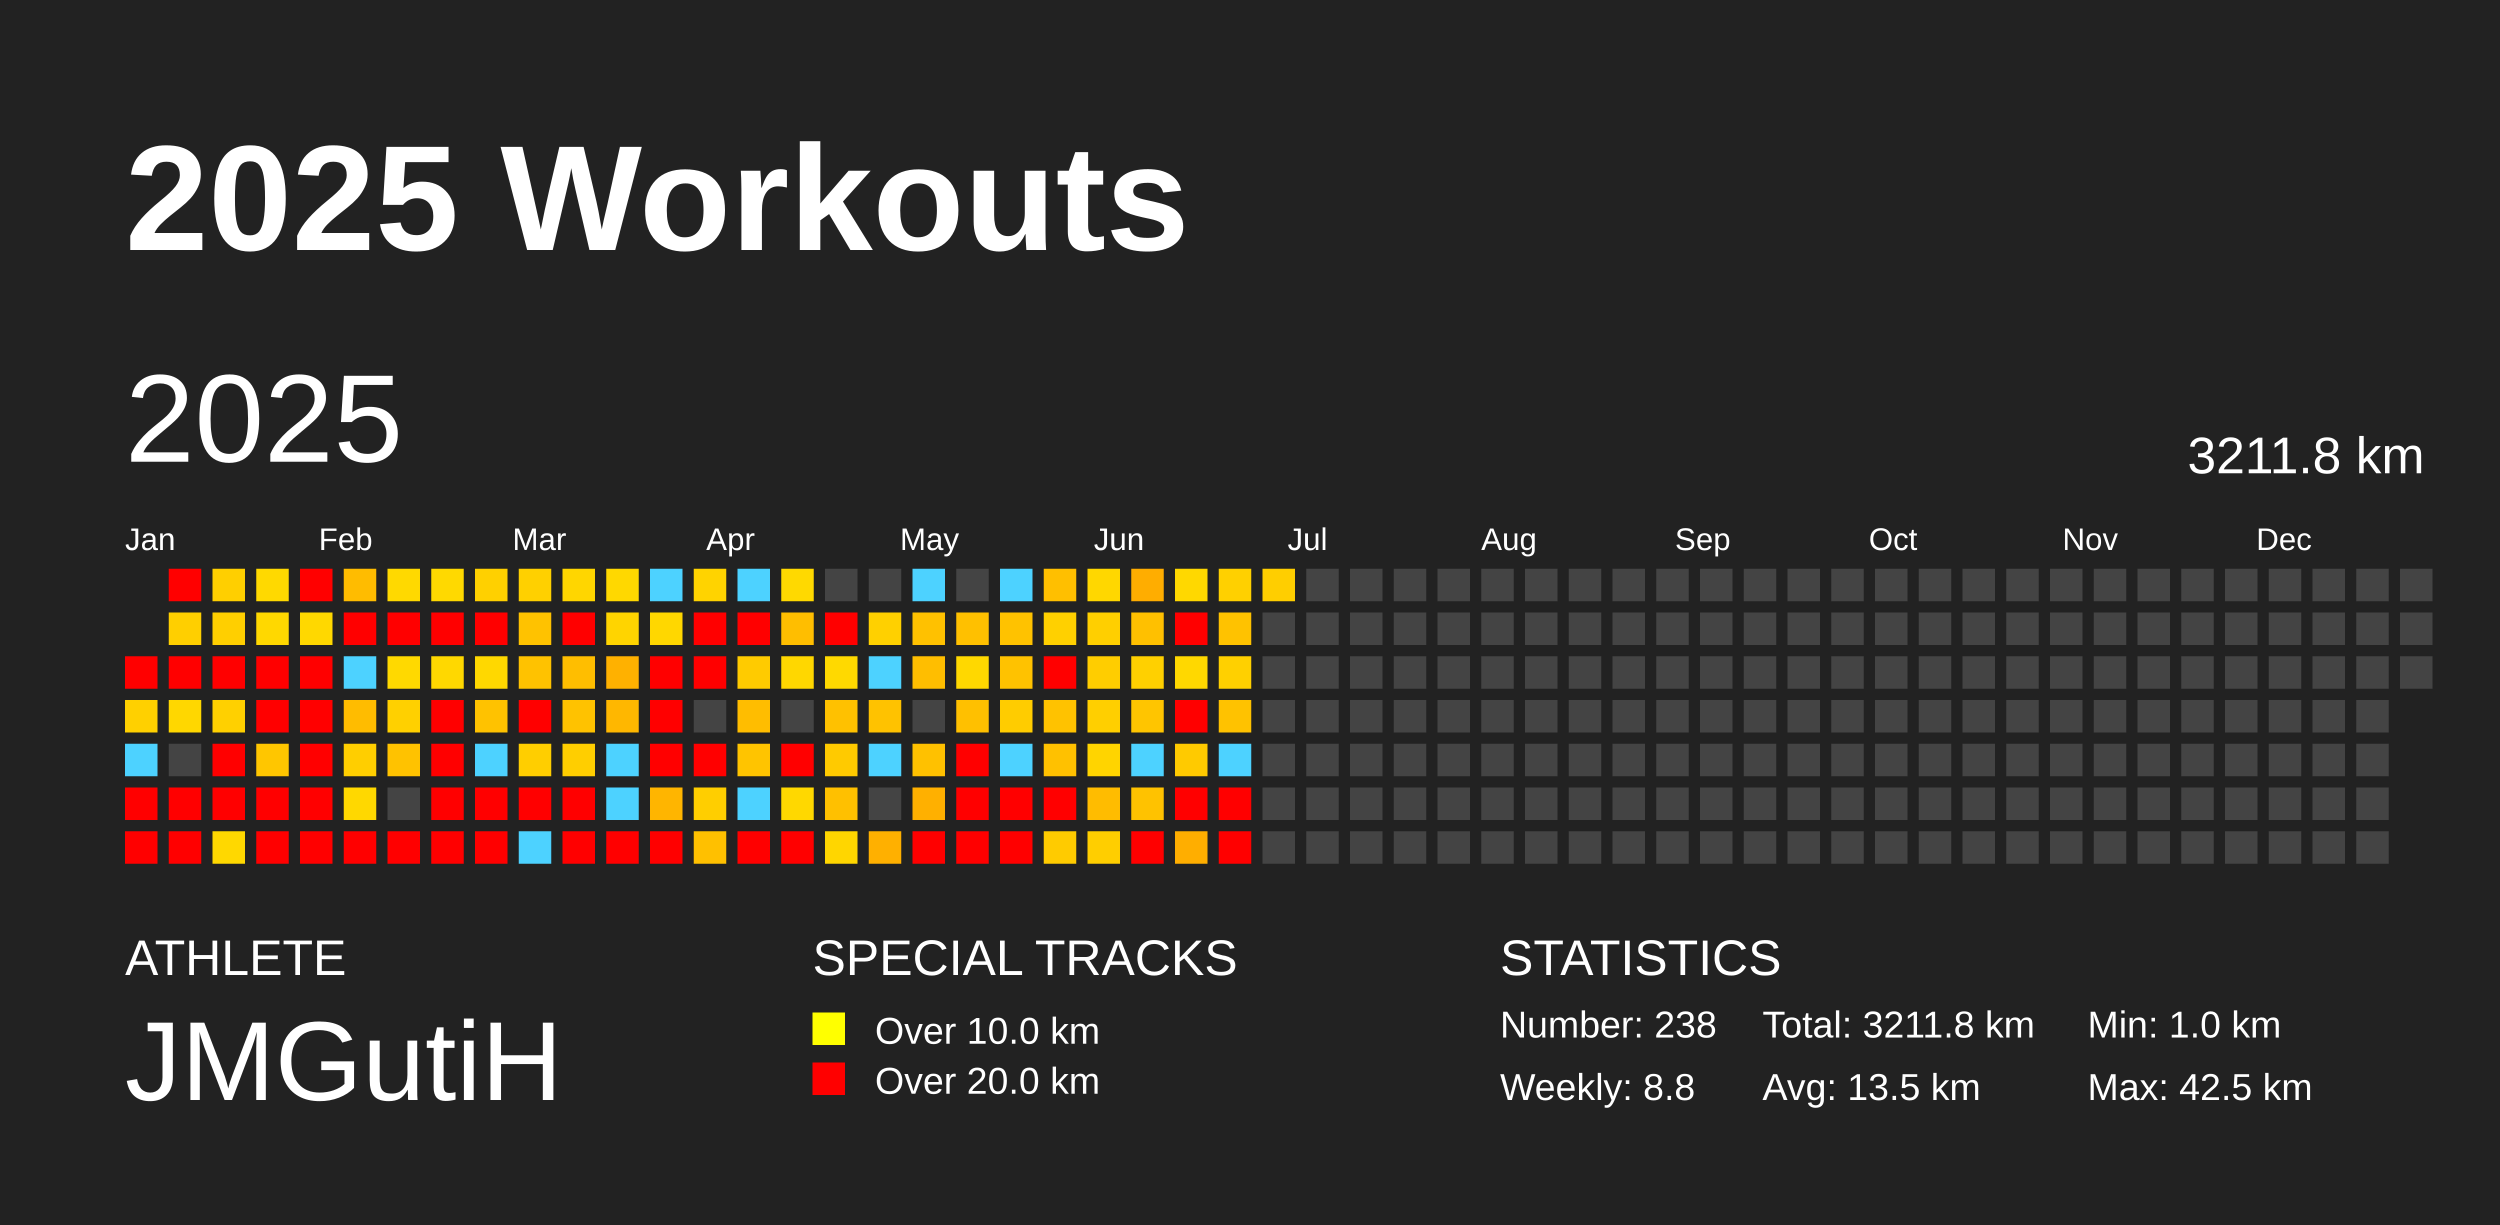
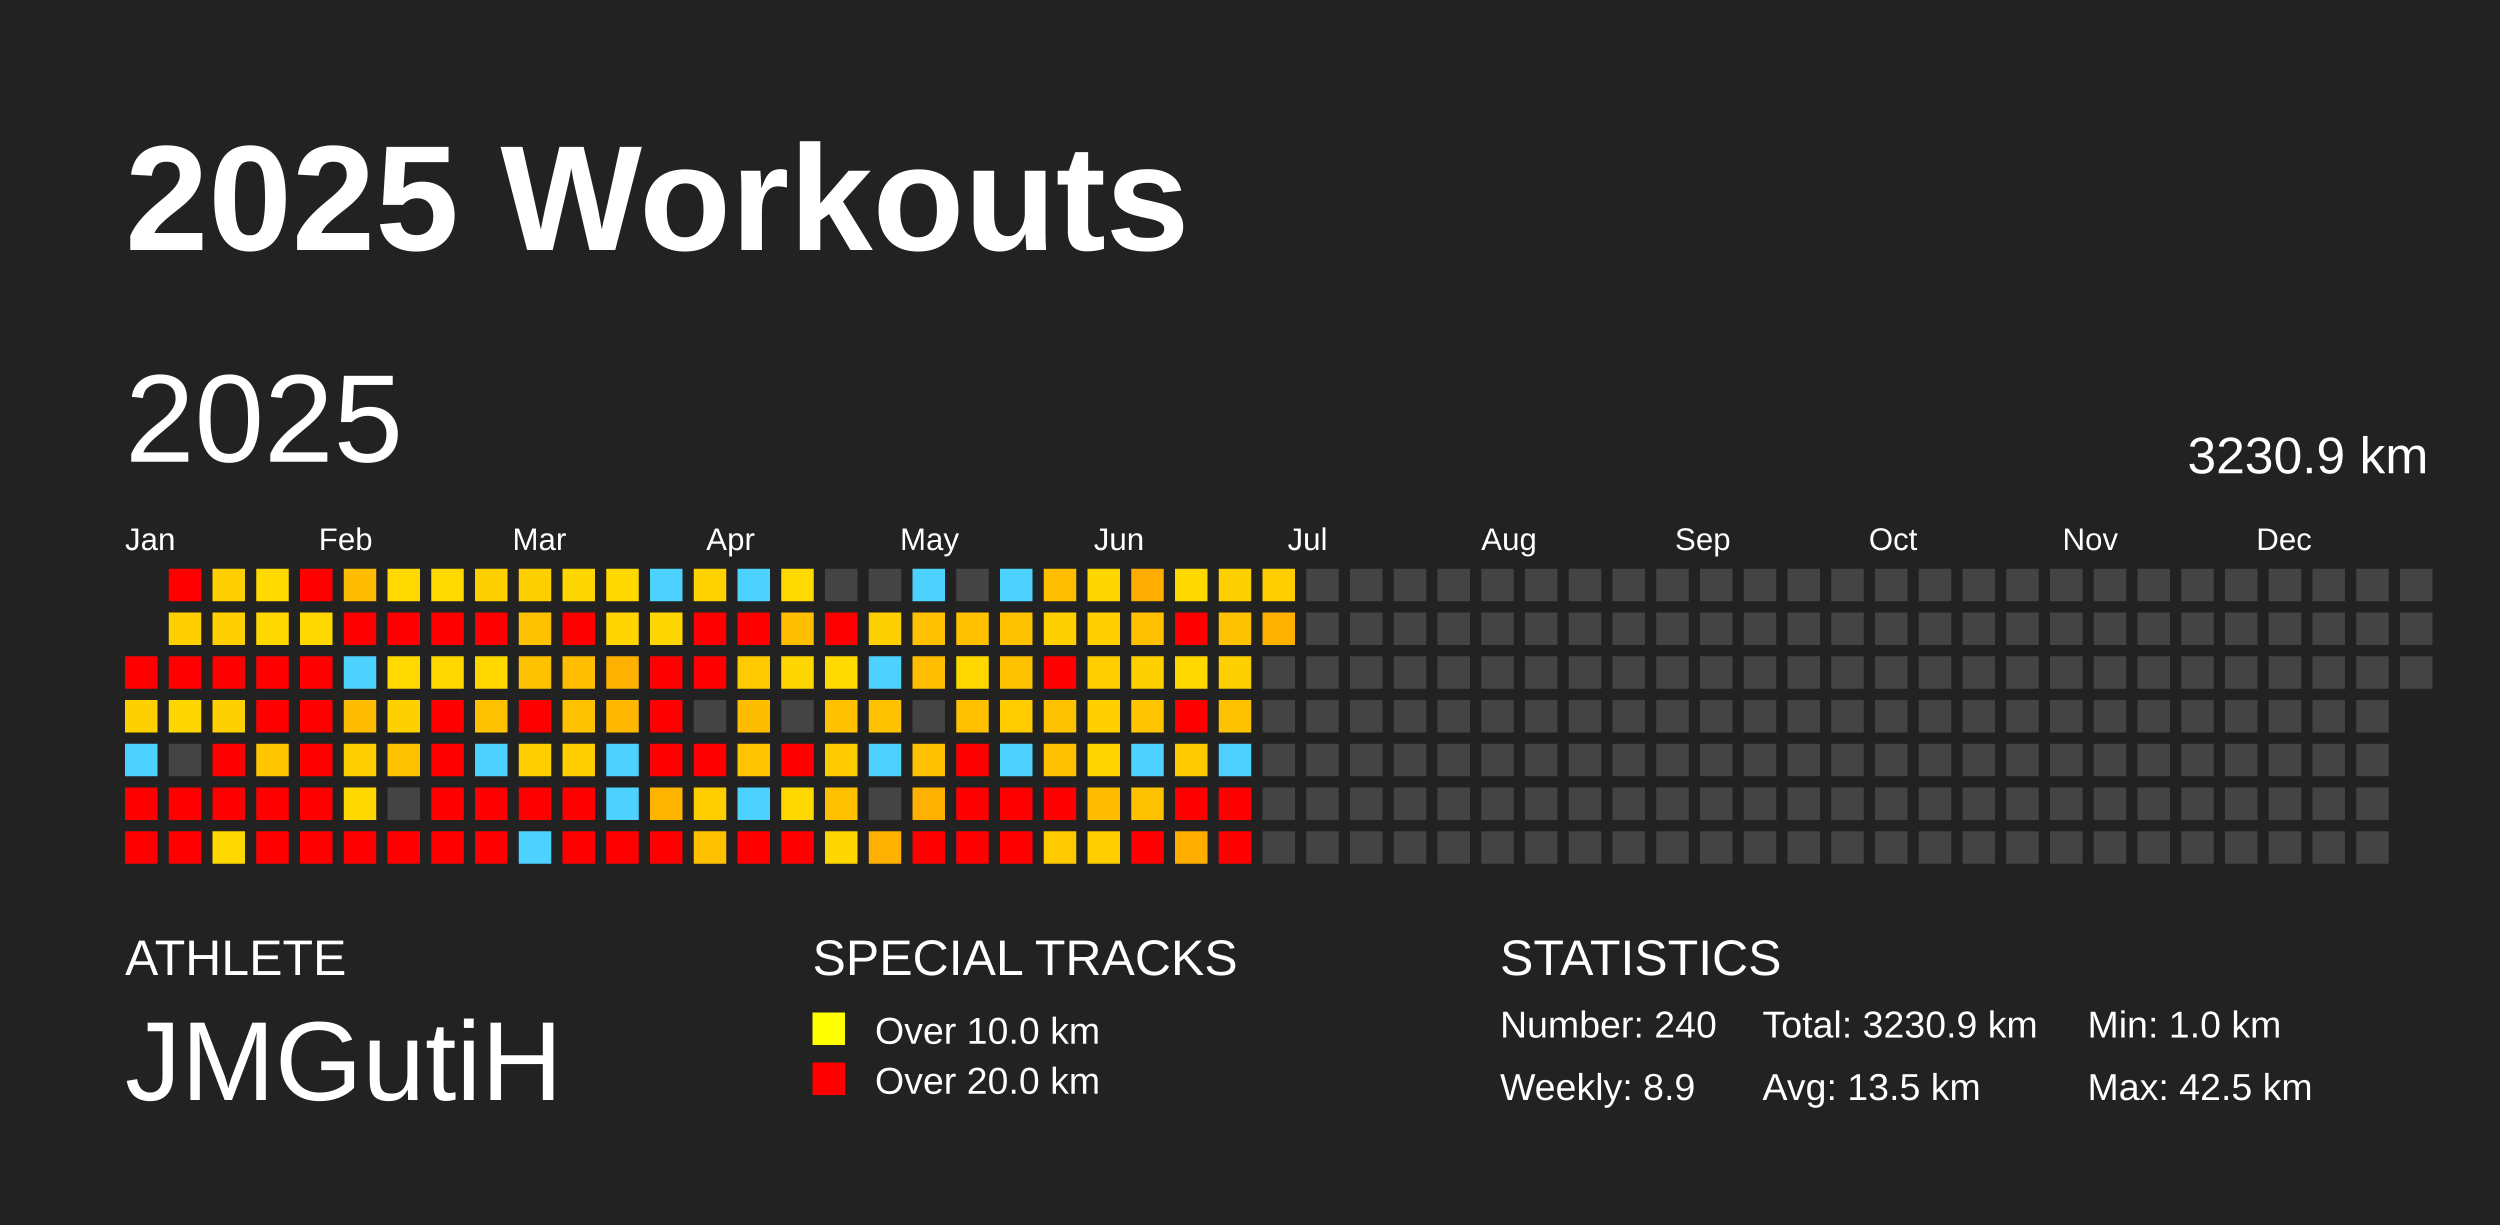
<svg xmlns="http://www.w3.org/2000/svg" baseProfile="full" height="98mm" version="1.1" viewBox="0,0,200,98" width="200mm">
  <defs />
  <rect fill="#222222" height="98" width="200" x="0" y="0" />
  <text fill="#FFFFFF" style="font-size:12px; font-family:Arial; font-weight:bold;" x="10" y="20">2025 Workouts</text>
  <text fill="#FFFFFF" style="font-size:4px; font-family:Arial" x="10" y="78">ATHLETE</text>
  <text fill="#FFFFFF" style="font-size:9px; font-family:Arial" x="10" y="88">JMGutiH</text>
  <text fill="#FFFFFF" style="font-size:4px; font-family:Arial" x="65" y="78">SPECIAL TRACKS</text>
  <rect fill="yellow" height="2.6" width="2.6" x="65" y="81" />
  <text fill="#FFFFFF" style="font-size:3px; font-family:Arial" x="70" y="83.5">Over 10.0 km</text>
  <rect fill="red" height="2.6" width="2.6" x="65" y="85" />
  <text fill="#FFFFFF" style="font-size:3px; font-family:Arial" x="70" y="87.5">Over 20.0 km</text>
  <text fill="#FFFFFF" style="font-size:4px; font-family:Arial" x="120" y="78">STATISTICS</text>
-   <text fill="#FFFFFF" style="font-size:3px; font-family:Arial" x="120" y="83">Number: 238</text>
-   <text fill="#FFFFFF" style="font-size:3px; font-family:Arial" x="120" y="88">Weekly: 8.8</text>
-   <text fill="#FFFFFF" style="font-size:3px; font-family:Arial" x="141" y="83">Total: 3211.8 km</text>
+   <text fill="#FFFFFF" style="font-size:3px; font-family:Arial" x="120" y="83">Number: 240</text>
+   <text fill="#FFFFFF" style="font-size:3px; font-family:Arial" x="120" y="88">Weekly: 8.9</text>
+   <text fill="#FFFFFF" style="font-size:3px; font-family:Arial" x="141" y="83">Total: 3230.9 km</text>
  <text fill="#FFFFFF" style="font-size:3px; font-family:Arial" x="141" y="88">Avg: 13.5 km</text>
  <text fill="#FFFFFF" style="font-size:3px; font-family:Arial" x="167" y="83">Min: 1.0 km</text>
  <text fill="#FFFFFF" style="font-size:3px; font-family:Arial" x="167" y="88">Max: 42.5 km</text>
  <text dominant-baseline="hanging" fill="#FFFFFF" style="font-size:10.0px; font-family:Arial;" x="10" y="30">2025</text>
-   <text dominant-baseline="hanging" fill="#FFFFFF" style="font-size:4.125px; font-family:Arial;" x="175" y="35">3211.8 km</text>
+   <text dominant-baseline="hanging" fill="#FFFFFF" style="font-size:4.125px; font-family:Arial;" x="175" y="35">3230.9 km</text>
  <text fill="#FFFFFF" style="font-size:2.5px; font-family:Arial" x="10.0" y="44">Jan</text>
  <text fill="#FFFFFF" style="font-size:2.5px; font-family:Arial" x="25.5" y="44">Feb</text>
  <text fill="#FFFFFF" style="font-size:2.5px; font-family:Arial" x="41.0" y="44">Mar</text>
  <text fill="#FFFFFF" style="font-size:2.5px; font-family:Arial" x="56.5" y="44">Apr</text>
  <text fill="#FFFFFF" style="font-size:2.5px; font-family:Arial" x="72.0" y="44">May</text>
  <text fill="#FFFFFF" style="font-size:2.5px; font-family:Arial" x="87.5" y="44">Jun</text>
  <text fill="#FFFFFF" style="font-size:2.5px; font-family:Arial" x="103.0" y="44">Jul</text>
  <text fill="#FFFFFF" style="font-size:2.5px; font-family:Arial" x="118.5" y="44">Aug</text>
  <text fill="#FFFFFF" style="font-size:2.5px; font-family:Arial" x="134.0" y="44">Sep</text>
  <text fill="#FFFFFF" style="font-size:2.5px; font-family:Arial" x="149.5" y="44">Oct</text>
  <text fill="#FFFFFF" style="font-size:2.5px; font-family:Arial" x="165.0" y="44">Nov</text>
  <text fill="#FFFFFF" style="font-size:2.5px; font-family:Arial" x="180.5" y="44">Dec</text>
  <rect fill="red" height="2.6" width="2.6" x="10.0" y="52.5" />
  <rect fill="#ffd000" height="2.6" width="2.6" x="10.0" y="56.0" />
  <rect fill="#4dd2ff" height="2.6" width="2.6" x="10.0" y="59.5" />
  <rect fill="red" height="2.6" width="2.6" x="10.0" y="63.0" />
  <rect fill="red" height="2.6" width="2.6" x="10.0" y="66.5" />
  <rect fill="red" height="2.6" width="2.6" x="13.5" y="45.5" />
  <rect fill="#ffcf00" height="2.6" width="2.6" x="13.5" y="49.0" />
  <rect fill="red" height="2.6" width="2.6" x="13.5" y="52.5" />
  <rect fill="#ffd700" height="2.6" width="2.6" x="13.5" y="56.0" />
  <rect fill="#444444" height="2.6" width="2.6" x="13.5" y="59.5" />
  <rect fill="red" height="2.6" width="2.6" x="13.5" y="63.0" />
  <rect fill="red" height="2.6" width="2.6" x="13.5" y="66.5" />
  <rect fill="#ffcf00" height="2.6" width="2.6" x="17.0" y="45.5" />
  <rect fill="#ffcf00" height="2.6" width="2.6" x="17.0" y="49.0" />
  <rect fill="red" height="2.6" width="2.6" x="17.0" y="52.5" />
  <rect fill="#ffd000" height="2.6" width="2.6" x="17.0" y="56.0" />
  <rect fill="red" height="2.6" width="2.6" x="17.0" y="59.5" />
  <rect fill="red" height="2.6" width="2.6" x="17.0" y="63.0" />
  <rect fill="#ffd800" height="2.6" width="2.6" x="17.0" y="66.5" />
  <rect fill="#ffd900" height="2.6" width="2.6" x="20.5" y="45.5" />
  <rect fill="#ffd800" height="2.6" width="2.6" x="20.5" y="49.0" />
  <rect fill="red" height="2.6" width="2.6" x="20.5" y="52.5" />
  <rect fill="red" height="2.6" width="2.6" x="20.5" y="56.0" />
  <rect fill="#ffc600" height="2.6" width="2.6" x="20.5" y="59.5" />
  <rect fill="red" height="2.6" width="2.6" x="20.5" y="63.0" />
  <rect fill="red" height="2.6" width="2.6" x="20.5" y="66.5" />
  <rect fill="red" height="2.6" width="2.6" x="24.0" y="45.5" />
  <rect fill="#ffd800" height="2.6" width="2.6" x="24.0" y="49.0" />
  <rect fill="red" height="2.6" width="2.6" x="24.0" y="52.5" />
  <rect fill="red" height="2.6" width="2.6" x="24.0" y="56.0" />
  <rect fill="red" height="2.6" width="2.6" x="24.0" y="59.5" />
  <rect fill="red" height="2.6" width="2.6" x="24.0" y="63.0" />
  <rect fill="red" height="2.6" width="2.6" x="24.0" y="66.5" />
  <rect fill="#ffbc00" height="2.6" width="2.6" x="27.5" y="45.5" />
  <rect fill="red" height="2.6" width="2.6" x="27.5" y="49.0" />
  <rect fill="#4dd2ff" height="2.6" width="2.6" x="27.5" y="52.5" />
  <rect fill="#ffbc00" height="2.6" width="2.6" x="27.5" y="56.0" />
  <rect fill="#ffce00" height="2.6" width="2.6" x="27.5" y="59.5" />
  <rect fill="#ffd800" height="2.6" width="2.6" x="27.5" y="63.0" />
  <rect fill="red" height="2.6" width="2.6" x="27.5" y="66.5" />
  <rect fill="#ffd900" height="2.6" width="2.6" x="31.0" y="45.5" />
  <rect fill="red" height="2.6" width="2.6" x="31.0" y="49.0" />
  <rect fill="#ffd900" height="2.6" width="2.6" x="31.0" y="52.5" />
  <rect fill="#ffd000" height="2.6" width="2.6" x="31.0" y="56.0" />
  <rect fill="#ffc200" height="2.6" width="2.6" x="31.0" y="59.5" />
  <rect fill="#444444" height="2.6" width="2.6" x="31.0" y="63.0" />
  <rect fill="red" height="2.6" width="2.6" x="31.0" y="66.5" />
  <rect fill="#ffd900" height="2.6" width="2.6" x="34.5" y="45.5" />
  <rect fill="red" height="2.6" width="2.6" x="34.5" y="49.0" />
  <rect fill="#ffd800" height="2.6" width="2.6" x="34.5" y="52.5" />
  <rect fill="red" height="2.6" width="2.6" x="34.5" y="56.0" />
  <rect fill="red" height="2.6" width="2.6" x="34.5" y="59.5" />
  <rect fill="red" height="2.6" width="2.6" x="34.5" y="63.0" />
  <rect fill="red" height="2.6" width="2.6" x="34.5" y="66.5" />
  <rect fill="#ffd000" height="2.6" width="2.6" x="38.0" y="45.5" />
  <rect fill="red" height="2.6" width="2.6" x="38.0" y="49.0" />
  <rect fill="#ffd800" height="2.6" width="2.6" x="38.0" y="52.5" />
  <rect fill="#ffc200" height="2.6" width="2.6" x="38.0" y="56.0" />
  <rect fill="#4dd2ff" height="2.6" width="2.6" x="38.0" y="59.5" />
  <rect fill="red" height="2.6" width="2.6" x="38.0" y="63.0" />
  <rect fill="red" height="2.6" width="2.6" x="38.0" y="66.5" />
  <rect fill="#ffd000" height="2.6" width="2.6" x="41.5" y="45.5" />
  <rect fill="#ffc200" height="2.6" width="2.6" x="41.5" y="49.0" />
  <rect fill="#ffc200" height="2.6" width="2.6" x="41.5" y="52.5" />
  <rect fill="red" height="2.6" width="2.6" x="41.5" y="56.0" />
  <rect fill="#ffce00" height="2.6" width="2.6" x="41.5" y="59.5" />
  <rect fill="red" height="2.6" width="2.6" x="41.5" y="63.0" />
  <rect fill="#4dd2ff" height="2.6" width="2.6" x="41.5" y="66.5" />
  <rect fill="#ffd600" height="2.6" width="2.6" x="45.0" y="45.5" />
  <rect fill="red" height="2.6" width="2.6" x="45.0" y="49.0" />
  <rect fill="#ffbe00" height="2.6" width="2.6" x="45.0" y="52.5" />
  <rect fill="#ffc200" height="2.6" width="2.6" x="45.0" y="56.0" />
  <rect fill="#ffce00" height="2.6" width="2.6" x="45.0" y="59.5" />
  <rect fill="red" height="2.6" width="2.6" x="45.0" y="63.0" />
  <rect fill="red" height="2.6" width="2.6" x="45.0" y="66.5" />
  <rect fill="#ffd800" height="2.6" width="2.6" x="48.5" y="45.5" />
  <rect fill="#ffd400" height="2.6" width="2.6" x="48.5" y="49.0" />
  <rect fill="#ffb100" height="2.6" width="2.6" x="48.5" y="52.5" />
  <rect fill="#ffb700" height="2.6" width="2.6" x="48.5" y="56.0" />
  <rect fill="#4dd2ff" height="2.6" width="2.6" x="48.5" y="59.5" />
  <rect fill="#4dd2ff" height="2.6" width="2.6" x="48.5" y="63.0" />
  <rect fill="red" height="2.6" width="2.6" x="48.5" y="66.5" />
  <rect fill="#4dd2ff" height="2.6" width="2.6" x="52.0" y="45.5" />
  <rect fill="#ffd700" height="2.6" width="2.6" x="52.0" y="49.0" />
  <rect fill="red" height="2.6" width="2.6" x="52.0" y="52.5" />
  <rect fill="red" height="2.6" width="2.6" x="52.0" y="56.0" />
  <rect fill="red" height="2.6" width="2.6" x="52.0" y="59.5" />
  <rect fill="#ffb500" height="2.6" width="2.6" x="52.0" y="63.0" />
  <rect fill="red" height="2.6" width="2.6" x="52.0" y="66.5" />
  <rect fill="#ffd300" height="2.6" width="2.6" x="55.5" y="45.5" />
  <rect fill="red" height="2.6" width="2.6" x="55.5" y="49.0" />
  <rect fill="red" height="2.6" width="2.6" x="55.5" y="52.5" />
  <rect fill="#444444" height="2.6" width="2.6" x="55.5" y="56.0" />
  <rect fill="red" height="2.6" width="2.6" x="55.5" y="59.5" />
  <rect fill="#ffce00" height="2.6" width="2.6" x="55.5" y="63.0" />
  <rect fill="#ffc000" height="2.6" width="2.6" x="55.5" y="66.5" />
  <rect fill="#4dd2ff" height="2.6" width="2.6" x="59.0" y="45.5" />
  <rect fill="red" height="2.6" width="2.6" x="59.0" y="49.0" />
  <rect fill="#ffcb00" height="2.6" width="2.6" x="59.0" y="52.5" />
  <rect fill="#ffbd00" height="2.6" width="2.6" x="59.0" y="56.0" />
  <rect fill="#ffc400" height="2.6" width="2.6" x="59.0" y="59.5" />
  <rect fill="#4dd2ff" height="2.6" width="2.6" x="59.0" y="63.0" />
  <rect fill="red" height="2.6" width="2.6" x="59.0" y="66.5" />
  <rect fill="#ffd900" height="2.6" width="2.6" x="62.5" y="45.5" />
  <rect fill="#ffbe00" height="2.6" width="2.6" x="62.5" y="49.0" />
  <rect fill="#ffd700" height="2.6" width="2.6" x="62.5" y="52.5" />
  <rect fill="#444444" height="2.6" width="2.6" x="62.5" y="56.0" />
  <rect fill="red" height="2.6" width="2.6" x="62.5" y="59.5" />
  <rect fill="#ffd800" height="2.6" width="2.6" x="62.5" y="63.0" />
  <rect fill="red" height="2.6" width="2.6" x="62.5" y="66.5" />
  <rect fill="#444444" height="2.6" width="2.6" x="66.0" y="45.5" />
  <rect fill="red" height="2.6" width="2.6" x="66.0" y="49.0" />
  <rect fill="#ffd900" height="2.6" width="2.6" x="66.0" y="52.5" />
  <rect fill="#ffc100" height="2.6" width="2.6" x="66.0" y="56.0" />
  <rect fill="#ffca00" height="2.6" width="2.6" x="66.0" y="59.5" />
  <rect fill="#ffc000" height="2.6" width="2.6" x="66.0" y="63.0" />
  <rect fill="#ffd600" height="2.6" width="2.6" x="66.0" y="66.5" />
  <rect fill="#444444" height="2.6" width="2.6" x="69.5" y="45.5" />
  <rect fill="#ffd000" height="2.6" width="2.6" x="69.5" y="49.0" />
  <rect fill="#4dd2ff" height="2.6" width="2.6" x="69.5" y="52.5" />
  <rect fill="#ffc200" height="2.6" width="2.6" x="69.5" y="56.0" />
  <rect fill="#4dd2ff" height="2.6" width="2.6" x="69.5" y="59.5" />
  <rect fill="#444444" height="2.6" width="2.6" x="69.5" y="63.0" />
  <rect fill="#ffb000" height="2.6" width="2.6" x="69.5" y="66.5" />
  <rect fill="#4dd2ff" height="2.6" width="2.6" x="73.0" y="45.5" />
  <rect fill="#ffc100" height="2.6" width="2.6" x="73.0" y="49.0" />
  <rect fill="#ffbe00" height="2.6" width="2.6" x="73.0" y="52.5" />
  <rect fill="#444444" height="2.6" width="2.6" x="73.0" y="56.0" />
  <rect fill="#ffc100" height="2.6" width="2.6" x="73.0" y="59.5" />
  <rect fill="#ffb000" height="2.6" width="2.6" x="73.0" y="63.0" />
  <rect fill="red" height="2.6" width="2.6" x="73.0" y="66.5" />
  <rect fill="#444444" height="2.6" width="2.6" x="76.5" y="45.5" />
  <rect fill="#ffc000" height="2.6" width="2.6" x="76.5" y="49.0" />
  <rect fill="#ffd800" height="2.6" width="2.6" x="76.5" y="52.5" />
  <rect fill="#ffc000" height="2.6" width="2.6" x="76.5" y="56.0" />
  <rect fill="red" height="2.6" width="2.6" x="76.5" y="59.5" />
  <rect fill="red" height="2.6" width="2.6" x="76.5" y="63.0" />
  <rect fill="red" height="2.6" width="2.6" x="76.5" y="66.5" />
  <rect fill="#4dd2ff" height="2.6" width="2.6" x="80.0" y="45.5" />
  <rect fill="#ffc200" height="2.6" width="2.6" x="80.0" y="49.0" />
  <rect fill="#ffc200" height="2.6" width="2.6" x="80.0" y="52.5" />
  <rect fill="#ffcc00" height="2.6" width="2.6" x="80.0" y="56.0" />
  <rect fill="#4dd2ff" height="2.6" width="2.6" x="80.0" y="59.5" />
  <rect fill="red" height="2.6" width="2.6" x="80.0" y="63.0" />
  <rect fill="red" height="2.6" width="2.6" x="80.0" y="66.5" />
  <rect fill="#ffbf00" height="2.6" width="2.6" x="83.5" y="45.5" />
  <rect fill="#ffd000" height="2.6" width="2.6" x="83.5" y="49.0" />
  <rect fill="red" height="2.6" width="2.6" x="83.5" y="52.5" />
  <rect fill="#ffc200" height="2.6" width="2.6" x="83.5" y="56.0" />
  <rect fill="#ffc100" height="2.6" width="2.6" x="83.5" y="59.5" />
  <rect fill="red" height="2.6" width="2.6" x="83.5" y="63.0" />
  <rect fill="#ffcb00" height="2.6" width="2.6" x="83.5" y="66.5" />
  <rect fill="#ffd700" height="2.6" width="2.6" x="87.0" y="45.5" />
  <rect fill="#ffcf00" height="2.6" width="2.6" x="87.0" y="49.0" />
  <rect fill="#ffcd00" height="2.6" width="2.6" x="87.0" y="52.5" />
  <rect fill="#ffcf00" height="2.6" width="2.6" x="87.0" y="56.0" />
  <rect fill="#ffd400" height="2.6" width="2.6" x="87.0" y="59.5" />
  <rect fill="#ffbc00" height="2.6" width="2.6" x="87.0" y="63.0" />
  <rect fill="#ffce00" height="2.6" width="2.6" x="87.0" y="66.5" />
  <rect fill="#ffad00" height="2.6" width="2.6" x="90.5" y="45.5" />
  <rect fill="#ffc000" height="2.6" width="2.6" x="90.5" y="49.0" />
  <rect fill="#ffd000" height="2.6" width="2.6" x="90.5" y="52.5" />
  <rect fill="#ffc500" height="2.6" width="2.6" x="90.5" y="56.0" />
  <rect fill="#4dd2ff" height="2.6" width="2.6" x="90.5" y="59.5" />
  <rect fill="#ffc200" height="2.6" width="2.6" x="90.5" y="63.0" />
  <rect fill="red" height="2.6" width="2.6" x="90.5" y="66.5" />
  <rect fill="#ffd800" height="2.6" width="2.6" x="94.0" y="45.5" />
  <rect fill="red" height="2.6" width="2.6" x="94.0" y="49.0" />
  <rect fill="#ffd800" height="2.6" width="2.6" x="94.0" y="52.5" />
  <rect fill="red" height="2.6" width="2.6" x="94.0" y="56.0" />
  <rect fill="#ffca00" height="2.6" width="2.6" x="94.0" y="59.5" />
  <rect fill="red" height="2.6" width="2.6" x="94.0" y="63.0" />
  <rect fill="#ffae00" height="2.6" width="2.6" x="94.0" y="66.5" />
  <rect fill="#ffd000" height="2.6" width="2.6" x="97.5" y="45.5" />
  <rect fill="#ffc200" height="2.6" width="2.6" x="97.5" y="49.0" />
  <rect fill="#ffd000" height="2.6" width="2.6" x="97.5" y="52.5" />
  <rect fill="#ffc200" height="2.6" width="2.6" x="97.5" y="56.0" />
  <rect fill="#4dd2ff" height="2.6" width="2.6" x="97.5" y="59.5" />
  <rect fill="red" height="2.6" width="2.6" x="97.5" y="63.0" />
  <rect fill="red" height="2.6" width="2.6" x="97.5" y="66.5" />
  <rect fill="#ffce00" height="2.6" width="2.6" x="101.0" y="45.5" />
-   <rect fill="#444444" height="2.6" width="2.6" x="101.0" y="49.0" />
+   <rect fill="#ffb000" height="2.6" width="2.6" x="101.0" y="49.0" />
  <rect fill="#444444" height="2.6" width="2.6" x="101.0" y="52.5" />
  <rect fill="#444444" height="2.6" width="2.6" x="101.0" y="56.0" />
  <rect fill="#444444" height="2.6" width="2.6" x="101.0" y="59.5" />
  <rect fill="#444444" height="2.6" width="2.6" x="101.0" y="63.0" />
  <rect fill="#444444" height="2.6" width="2.6" x="101.0" y="66.5" />
  <rect fill="#444444" height="2.6" width="2.6" x="104.5" y="45.5" />
  <rect fill="#444444" height="2.6" width="2.6" x="104.5" y="49.0" />
  <rect fill="#444444" height="2.6" width="2.6" x="104.5" y="52.5" />
  <rect fill="#444444" height="2.6" width="2.6" x="104.5" y="56.0" />
  <rect fill="#444444" height="2.6" width="2.6" x="104.5" y="59.5" />
  <rect fill="#444444" height="2.6" width="2.6" x="104.5" y="63.0" />
  <rect fill="#444444" height="2.6" width="2.6" x="104.5" y="66.5" />
  <rect fill="#444444" height="2.6" width="2.6" x="108.0" y="45.5" />
  <rect fill="#444444" height="2.6" width="2.6" x="108.0" y="49.0" />
  <rect fill="#444444" height="2.6" width="2.6" x="108.0" y="52.5" />
  <rect fill="#444444" height="2.6" width="2.6" x="108.0" y="56.0" />
  <rect fill="#444444" height="2.6" width="2.6" x="108.0" y="59.5" />
  <rect fill="#444444" height="2.6" width="2.6" x="108.0" y="63.0" />
  <rect fill="#444444" height="2.6" width="2.6" x="108.0" y="66.5" />
  <rect fill="#444444" height="2.6" width="2.6" x="111.5" y="45.5" />
  <rect fill="#444444" height="2.6" width="2.6" x="111.5" y="49.0" />
  <rect fill="#444444" height="2.6" width="2.6" x="111.5" y="52.5" />
  <rect fill="#444444" height="2.6" width="2.6" x="111.5" y="56.0" />
  <rect fill="#444444" height="2.6" width="2.6" x="111.5" y="59.5" />
  <rect fill="#444444" height="2.6" width="2.6" x="111.5" y="63.0" />
  <rect fill="#444444" height="2.6" width="2.6" x="111.5" y="66.5" />
  <rect fill="#444444" height="2.6" width="2.6" x="115.0" y="45.5" />
  <rect fill="#444444" height="2.6" width="2.6" x="115.0" y="49.0" />
  <rect fill="#444444" height="2.6" width="2.6" x="115.0" y="52.5" />
  <rect fill="#444444" height="2.6" width="2.6" x="115.0" y="56.0" />
  <rect fill="#444444" height="2.6" width="2.6" x="115.0" y="59.5" />
  <rect fill="#444444" height="2.6" width="2.6" x="115.0" y="63.0" />
  <rect fill="#444444" height="2.6" width="2.6" x="115.0" y="66.5" />
  <rect fill="#444444" height="2.6" width="2.6" x="118.5" y="45.5" />
  <rect fill="#444444" height="2.6" width="2.6" x="118.5" y="49.0" />
  <rect fill="#444444" height="2.6" width="2.6" x="118.5" y="52.5" />
  <rect fill="#444444" height="2.6" width="2.6" x="118.5" y="56.0" />
  <rect fill="#444444" height="2.6" width="2.6" x="118.5" y="59.5" />
  <rect fill="#444444" height="2.6" width="2.6" x="118.5" y="63.0" />
  <rect fill="#444444" height="2.6" width="2.6" x="118.5" y="66.5" />
  <rect fill="#444444" height="2.6" width="2.6" x="122.0" y="45.5" />
  <rect fill="#444444" height="2.6" width="2.6" x="122.0" y="49.0" />
  <rect fill="#444444" height="2.6" width="2.6" x="122.0" y="52.5" />
  <rect fill="#444444" height="2.6" width="2.6" x="122.0" y="56.0" />
  <rect fill="#444444" height="2.6" width="2.6" x="122.0" y="59.5" />
  <rect fill="#444444" height="2.6" width="2.6" x="122.0" y="63.0" />
  <rect fill="#444444" height="2.6" width="2.6" x="122.0" y="66.5" />
  <rect fill="#444444" height="2.6" width="2.6" x="125.5" y="45.5" />
  <rect fill="#444444" height="2.6" width="2.6" x="125.5" y="49.0" />
  <rect fill="#444444" height="2.6" width="2.6" x="125.5" y="52.5" />
  <rect fill="#444444" height="2.6" width="2.6" x="125.5" y="56.0" />
  <rect fill="#444444" height="2.6" width="2.6" x="125.5" y="59.5" />
  <rect fill="#444444" height="2.6" width="2.6" x="125.5" y="63.0" />
  <rect fill="#444444" height="2.6" width="2.6" x="125.5" y="66.5" />
  <rect fill="#444444" height="2.6" width="2.6" x="129.0" y="45.5" />
  <rect fill="#444444" height="2.6" width="2.6" x="129.0" y="49.0" />
  <rect fill="#444444" height="2.6" width="2.6" x="129.0" y="52.5" />
  <rect fill="#444444" height="2.6" width="2.6" x="129.0" y="56.0" />
  <rect fill="#444444" height="2.6" width="2.6" x="129.0" y="59.5" />
  <rect fill="#444444" height="2.6" width="2.6" x="129.0" y="63.0" />
  <rect fill="#444444" height="2.6" width="2.6" x="129.0" y="66.5" />
  <rect fill="#444444" height="2.6" width="2.6" x="132.5" y="45.5" />
  <rect fill="#444444" height="2.6" width="2.6" x="132.5" y="49.0" />
  <rect fill="#444444" height="2.6" width="2.6" x="132.5" y="52.5" />
  <rect fill="#444444" height="2.6" width="2.6" x="132.5" y="56.0" />
  <rect fill="#444444" height="2.6" width="2.6" x="132.5" y="59.5" />
  <rect fill="#444444" height="2.6" width="2.6" x="132.5" y="63.0" />
  <rect fill="#444444" height="2.6" width="2.6" x="132.5" y="66.5" />
  <rect fill="#444444" height="2.6" width="2.6" x="136.0" y="45.5" />
  <rect fill="#444444" height="2.6" width="2.6" x="136.0" y="49.0" />
  <rect fill="#444444" height="2.6" width="2.6" x="136.0" y="52.5" />
  <rect fill="#444444" height="2.6" width="2.6" x="136.0" y="56.0" />
  <rect fill="#444444" height="2.6" width="2.6" x="136.0" y="59.5" />
  <rect fill="#444444" height="2.6" width="2.6" x="136.0" y="63.0" />
  <rect fill="#444444" height="2.6" width="2.6" x="136.0" y="66.5" />
  <rect fill="#444444" height="2.6" width="2.6" x="139.5" y="45.5" />
  <rect fill="#444444" height="2.6" width="2.6" x="139.5" y="49.0" />
  <rect fill="#444444" height="2.6" width="2.6" x="139.5" y="52.5" />
  <rect fill="#444444" height="2.6" width="2.6" x="139.5" y="56.0" />
  <rect fill="#444444" height="2.6" width="2.6" x="139.5" y="59.5" />
  <rect fill="#444444" height="2.6" width="2.6" x="139.5" y="63.0" />
  <rect fill="#444444" height="2.6" width="2.6" x="139.5" y="66.5" />
  <rect fill="#444444" height="2.6" width="2.6" x="143.0" y="45.5" />
  <rect fill="#444444" height="2.6" width="2.6" x="143.0" y="49.0" />
  <rect fill="#444444" height="2.6" width="2.6" x="143.0" y="52.5" />
  <rect fill="#444444" height="2.6" width="2.6" x="143.0" y="56.0" />
  <rect fill="#444444" height="2.6" width="2.6" x="143.0" y="59.5" />
  <rect fill="#444444" height="2.6" width="2.6" x="143.0" y="63.0" />
  <rect fill="#444444" height="2.6" width="2.6" x="143.0" y="66.5" />
  <rect fill="#444444" height="2.6" width="2.6" x="146.5" y="45.5" />
  <rect fill="#444444" height="2.6" width="2.6" x="146.5" y="49.0" />
  <rect fill="#444444" height="2.6" width="2.6" x="146.5" y="52.5" />
  <rect fill="#444444" height="2.6" width="2.6" x="146.5" y="56.0" />
  <rect fill="#444444" height="2.6" width="2.6" x="146.5" y="59.5" />
  <rect fill="#444444" height="2.6" width="2.6" x="146.5" y="63.0" />
  <rect fill="#444444" height="2.6" width="2.6" x="146.5" y="66.5" />
  <rect fill="#444444" height="2.6" width="2.6" x="150.0" y="45.5" />
  <rect fill="#444444" height="2.6" width="2.6" x="150.0" y="49.0" />
  <rect fill="#444444" height="2.6" width="2.6" x="150.0" y="52.5" />
  <rect fill="#444444" height="2.6" width="2.6" x="150.0" y="56.0" />
  <rect fill="#444444" height="2.6" width="2.6" x="150.0" y="59.5" />
  <rect fill="#444444" height="2.6" width="2.6" x="150.0" y="63.0" />
  <rect fill="#444444" height="2.6" width="2.6" x="150.0" y="66.5" />
  <rect fill="#444444" height="2.6" width="2.6" x="153.5" y="45.5" />
  <rect fill="#444444" height="2.6" width="2.6" x="153.5" y="49.0" />
  <rect fill="#444444" height="2.6" width="2.6" x="153.5" y="52.5" />
  <rect fill="#444444" height="2.6" width="2.6" x="153.5" y="56.0" />
  <rect fill="#444444" height="2.6" width="2.6" x="153.5" y="59.5" />
  <rect fill="#444444" height="2.6" width="2.6" x="153.5" y="63.0" />
  <rect fill="#444444" height="2.6" width="2.6" x="153.5" y="66.5" />
  <rect fill="#444444" height="2.6" width="2.6" x="157.0" y="45.5" />
  <rect fill="#444444" height="2.6" width="2.6" x="157.0" y="49.0" />
  <rect fill="#444444" height="2.6" width="2.6" x="157.0" y="52.5" />
  <rect fill="#444444" height="2.6" width="2.6" x="157.0" y="56.0" />
  <rect fill="#444444" height="2.6" width="2.6" x="157.0" y="59.5" />
  <rect fill="#444444" height="2.6" width="2.6" x="157.0" y="63.0" />
  <rect fill="#444444" height="2.6" width="2.6" x="157.0" y="66.5" />
  <rect fill="#444444" height="2.6" width="2.6" x="160.5" y="45.5" />
  <rect fill="#444444" height="2.6" width="2.6" x="160.5" y="49.0" />
  <rect fill="#444444" height="2.6" width="2.6" x="160.5" y="52.5" />
  <rect fill="#444444" height="2.6" width="2.6" x="160.5" y="56.0" />
  <rect fill="#444444" height="2.6" width="2.6" x="160.5" y="59.5" />
  <rect fill="#444444" height="2.6" width="2.6" x="160.5" y="63.0" />
  <rect fill="#444444" height="2.6" width="2.6" x="160.5" y="66.5" />
  <rect fill="#444444" height="2.6" width="2.6" x="164.0" y="45.5" />
  <rect fill="#444444" height="2.6" width="2.6" x="164.0" y="49.0" />
  <rect fill="#444444" height="2.6" width="2.6" x="164.0" y="52.5" />
  <rect fill="#444444" height="2.6" width="2.6" x="164.0" y="56.0" />
  <rect fill="#444444" height="2.6" width="2.6" x="164.0" y="59.5" />
  <rect fill="#444444" height="2.6" width="2.6" x="164.0" y="63.0" />
  <rect fill="#444444" height="2.6" width="2.6" x="164.0" y="66.5" />
  <rect fill="#444444" height="2.6" width="2.6" x="167.5" y="45.5" />
  <rect fill="#444444" height="2.6" width="2.6" x="167.5" y="49.0" />
  <rect fill="#444444" height="2.6" width="2.6" x="167.5" y="52.5" />
  <rect fill="#444444" height="2.6" width="2.6" x="167.5" y="56.0" />
  <rect fill="#444444" height="2.6" width="2.6" x="167.5" y="59.5" />
  <rect fill="#444444" height="2.6" width="2.6" x="167.5" y="63.0" />
  <rect fill="#444444" height="2.6" width="2.6" x="167.5" y="66.5" />
  <rect fill="#444444" height="2.6" width="2.6" x="171.0" y="45.5" />
  <rect fill="#444444" height="2.6" width="2.6" x="171.0" y="49.0" />
  <rect fill="#444444" height="2.6" width="2.6" x="171.0" y="52.5" />
  <rect fill="#444444" height="2.6" width="2.6" x="171.0" y="56.0" />
  <rect fill="#444444" height="2.6" width="2.6" x="171.0" y="59.5" />
  <rect fill="#444444" height="2.6" width="2.6" x="171.0" y="63.0" />
  <rect fill="#444444" height="2.6" width="2.6" x="171.0" y="66.5" />
  <rect fill="#444444" height="2.6" width="2.6" x="174.5" y="45.5" />
  <rect fill="#444444" height="2.6" width="2.6" x="174.5" y="49.0" />
  <rect fill="#444444" height="2.6" width="2.6" x="174.5" y="52.5" />
  <rect fill="#444444" height="2.6" width="2.6" x="174.5" y="56.0" />
  <rect fill="#444444" height="2.6" width="2.6" x="174.5" y="59.5" />
  <rect fill="#444444" height="2.6" width="2.6" x="174.5" y="63.0" />
  <rect fill="#444444" height="2.6" width="2.6" x="174.5" y="66.5" />
  <rect fill="#444444" height="2.6" width="2.6" x="178.0" y="45.5" />
  <rect fill="#444444" height="2.6" width="2.6" x="178.0" y="49.0" />
  <rect fill="#444444" height="2.6" width="2.6" x="178.0" y="52.5" />
  <rect fill="#444444" height="2.6" width="2.6" x="178.0" y="56.0" />
  <rect fill="#444444" height="2.6" width="2.6" x="178.0" y="59.5" />
  <rect fill="#444444" height="2.6" width="2.6" x="178.0" y="63.0" />
  <rect fill="#444444" height="2.6" width="2.6" x="178.0" y="66.5" />
  <rect fill="#444444" height="2.6" width="2.6" x="181.5" y="45.5" />
  <rect fill="#444444" height="2.6" width="2.6" x="181.5" y="49.0" />
  <rect fill="#444444" height="2.6" width="2.6" x="181.5" y="52.5" />
  <rect fill="#444444" height="2.6" width="2.6" x="181.5" y="56.0" />
  <rect fill="#444444" height="2.6" width="2.6" x="181.5" y="59.5" />
  <rect fill="#444444" height="2.6" width="2.6" x="181.5" y="63.0" />
  <rect fill="#444444" height="2.6" width="2.6" x="181.5" y="66.5" />
  <rect fill="#444444" height="2.6" width="2.6" x="185.0" y="45.5" />
  <rect fill="#444444" height="2.6" width="2.6" x="185.0" y="49.0" />
  <rect fill="#444444" height="2.6" width="2.6" x="185.0" y="52.5" />
  <rect fill="#444444" height="2.6" width="2.6" x="185.0" y="56.0" />
  <rect fill="#444444" height="2.6" width="2.6" x="185.0" y="59.5" />
  <rect fill="#444444" height="2.6" width="2.6" x="185.0" y="63.0" />
  <rect fill="#444444" height="2.6" width="2.6" x="185.0" y="66.5" />
  <rect fill="#444444" height="2.6" width="2.6" x="188.5" y="45.5" />
  <rect fill="#444444" height="2.6" width="2.6" x="188.5" y="49.0" />
  <rect fill="#444444" height="2.6" width="2.6" x="188.5" y="52.5" />
  <rect fill="#444444" height="2.6" width="2.6" x="188.5" y="56.0" />
  <rect fill="#444444" height="2.6" width="2.6" x="188.5" y="59.5" />
  <rect fill="#444444" height="2.6" width="2.6" x="188.5" y="63.0" />
  <rect fill="#444444" height="2.6" width="2.6" x="188.5" y="66.5" />
  <rect fill="#444444" height="2.6" width="2.6" x="192.0" y="45.5" />
  <rect fill="#444444" height="2.6" width="2.6" x="192.0" y="49.0" />
  <rect fill="#444444" height="2.6" width="2.6" x="192.0" y="52.5" />
</svg>
